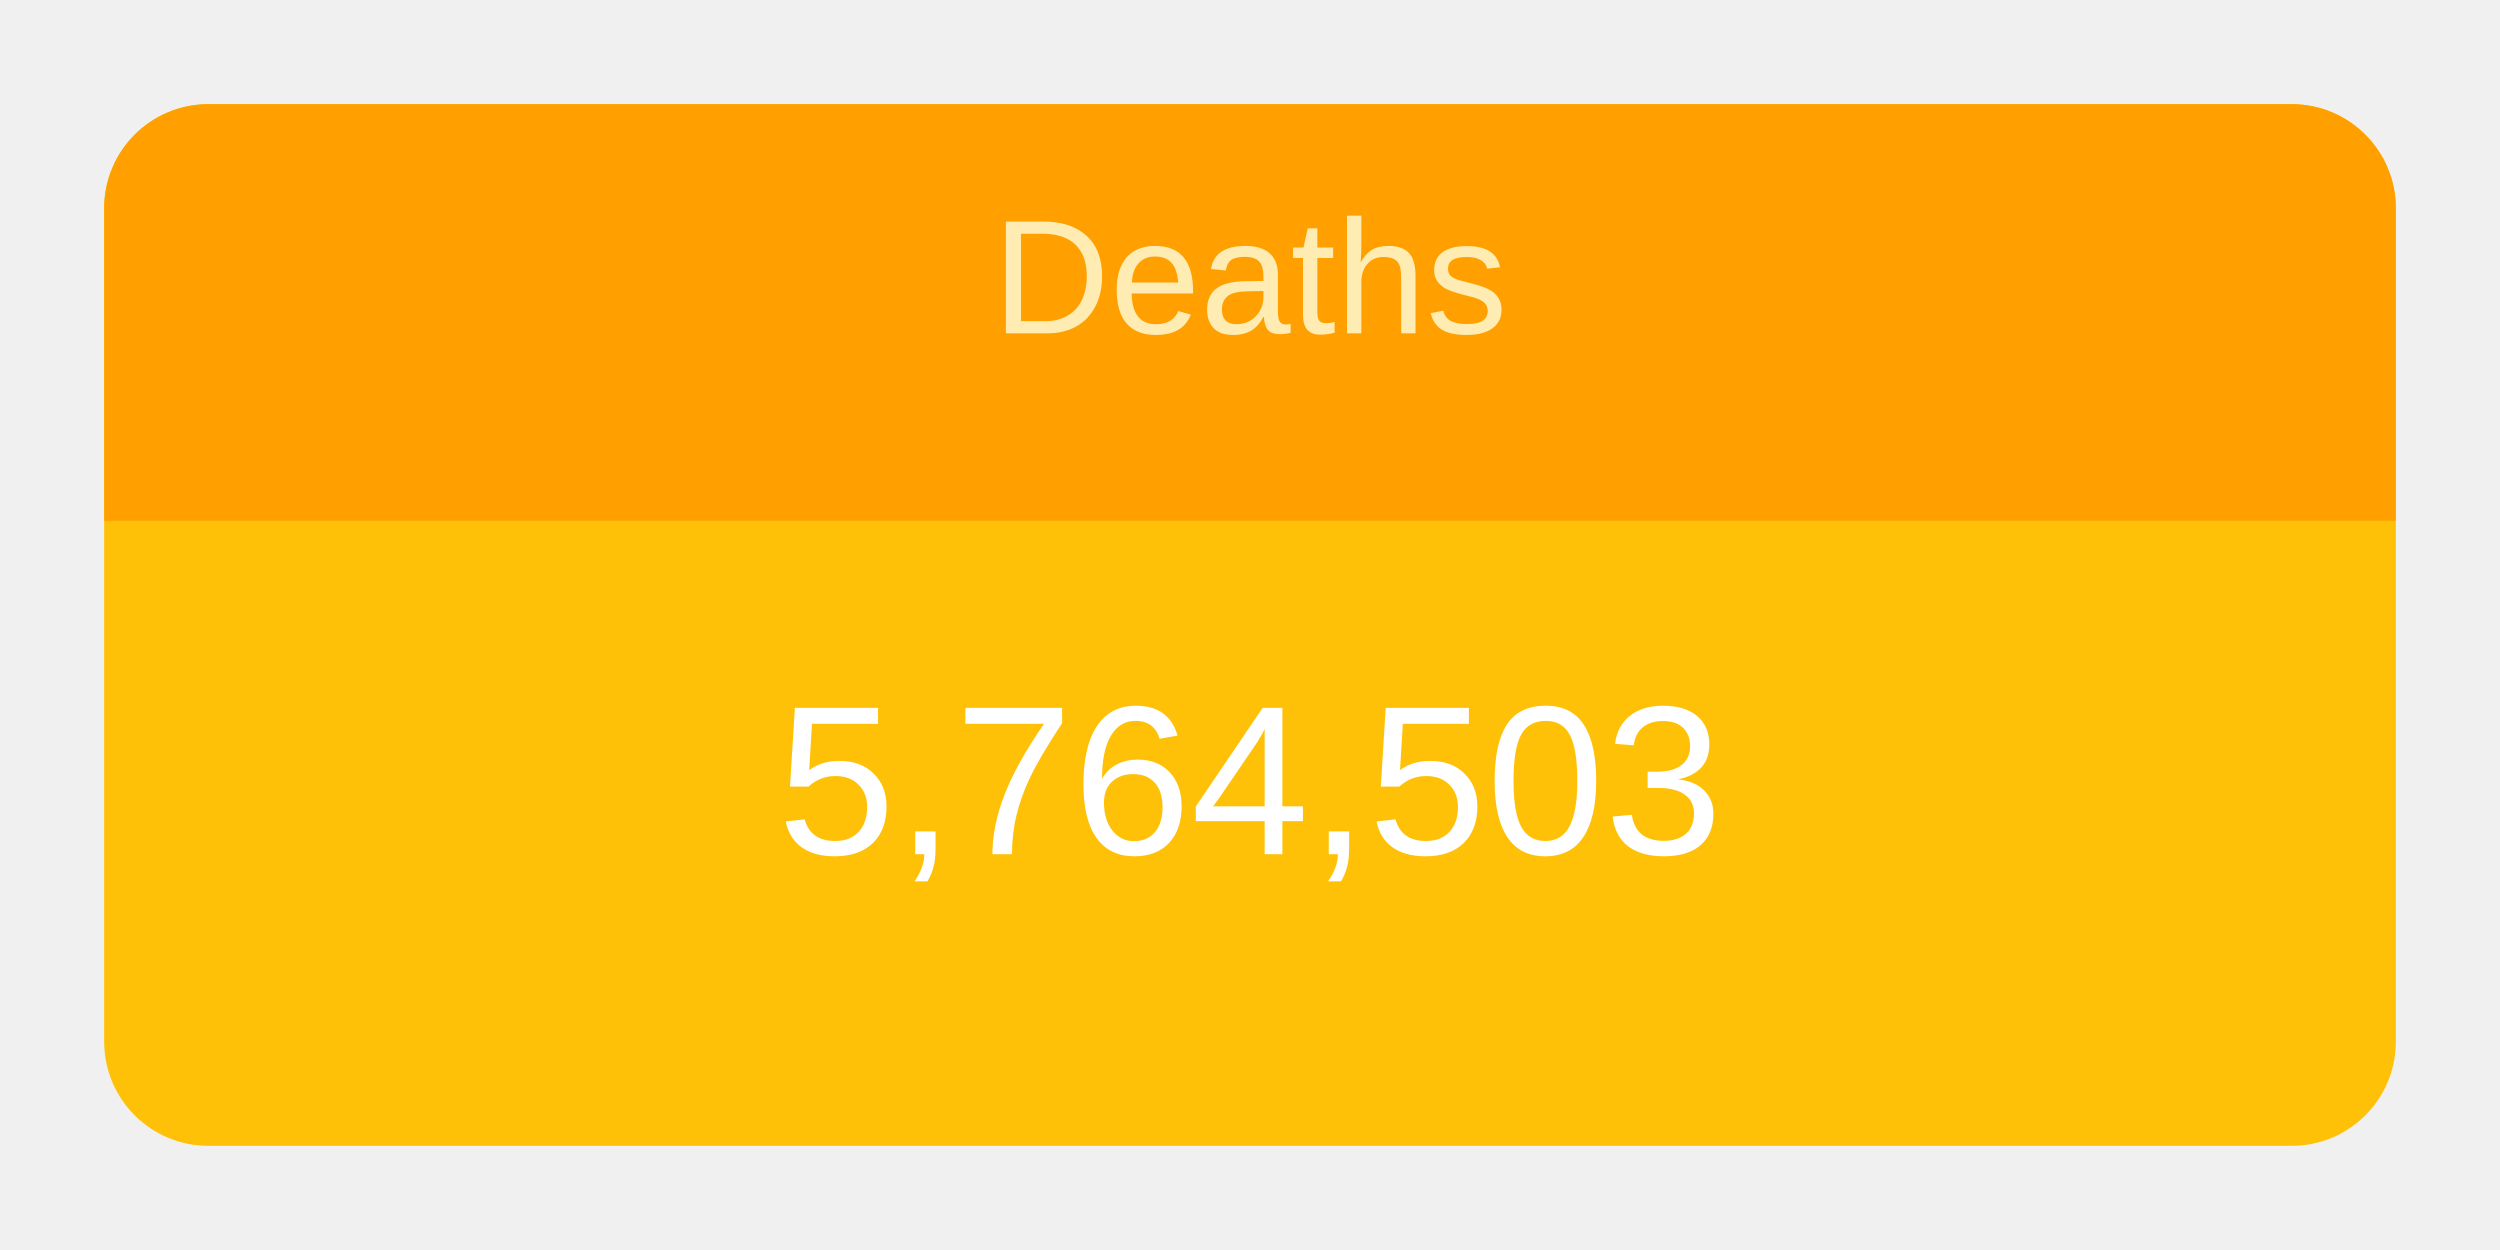
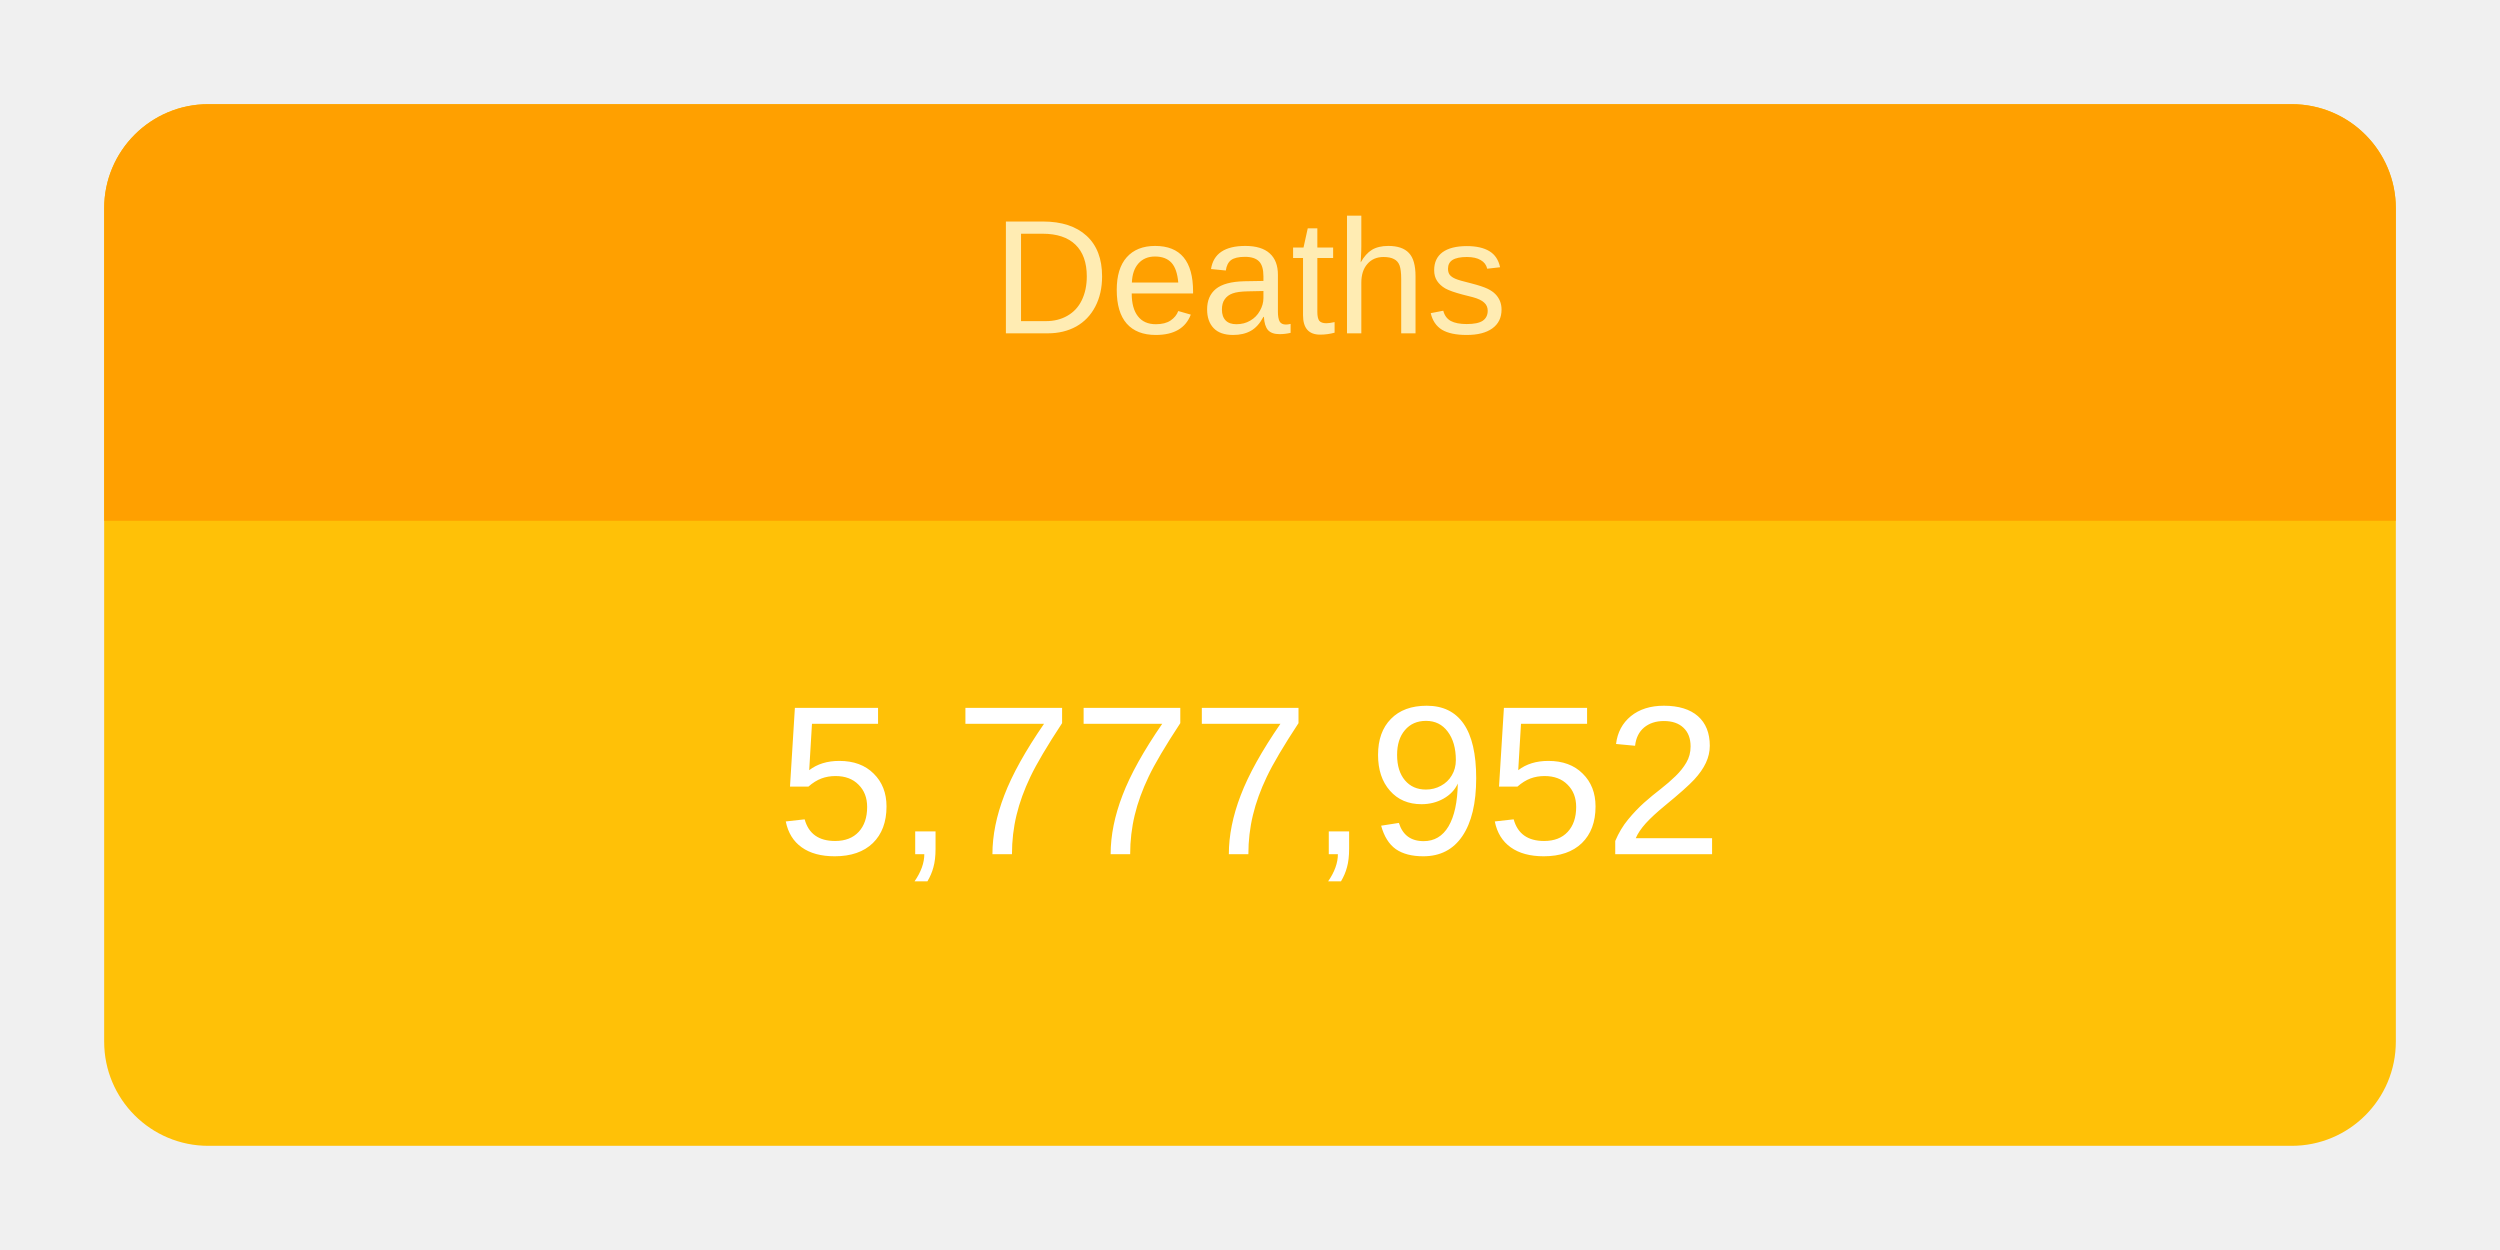
<svg xmlns="http://www.w3.org/2000/svg" height="120" viewBox="" width="240">
  <g transform="translate(10,10)">
    <rect rx="10" ry="10" width="220" height="100" style="fill: #ffc107; stroke-width: 5;" />
    <svg width="220" height="100">
      <text x="50%" y="72%" alignment-baseline="middle" text-anchor="middle" fill="white" font-size="1.7em" font-family="Arial, Helvetica, sans-serif">
-         5,764,503
+         5,777,952
      </text>
    </svg>
    <path fill="#FFA000" d=" M 210 0              a 10 10 0 0 1 10 10              v 30             h-220             v-30             a 10 10 0 0 1 10 -10" />
    <svg width="220" height="40">
      <text x="50%" y="55%" alignment-baseline="middle" text-anchor="middle" fill="#FFECB3" font-size="1.3em" font-family="Arial, Helvetica, sans-serif">
        Deaths
      </text>
    </svg>
  </g>
</svg>
